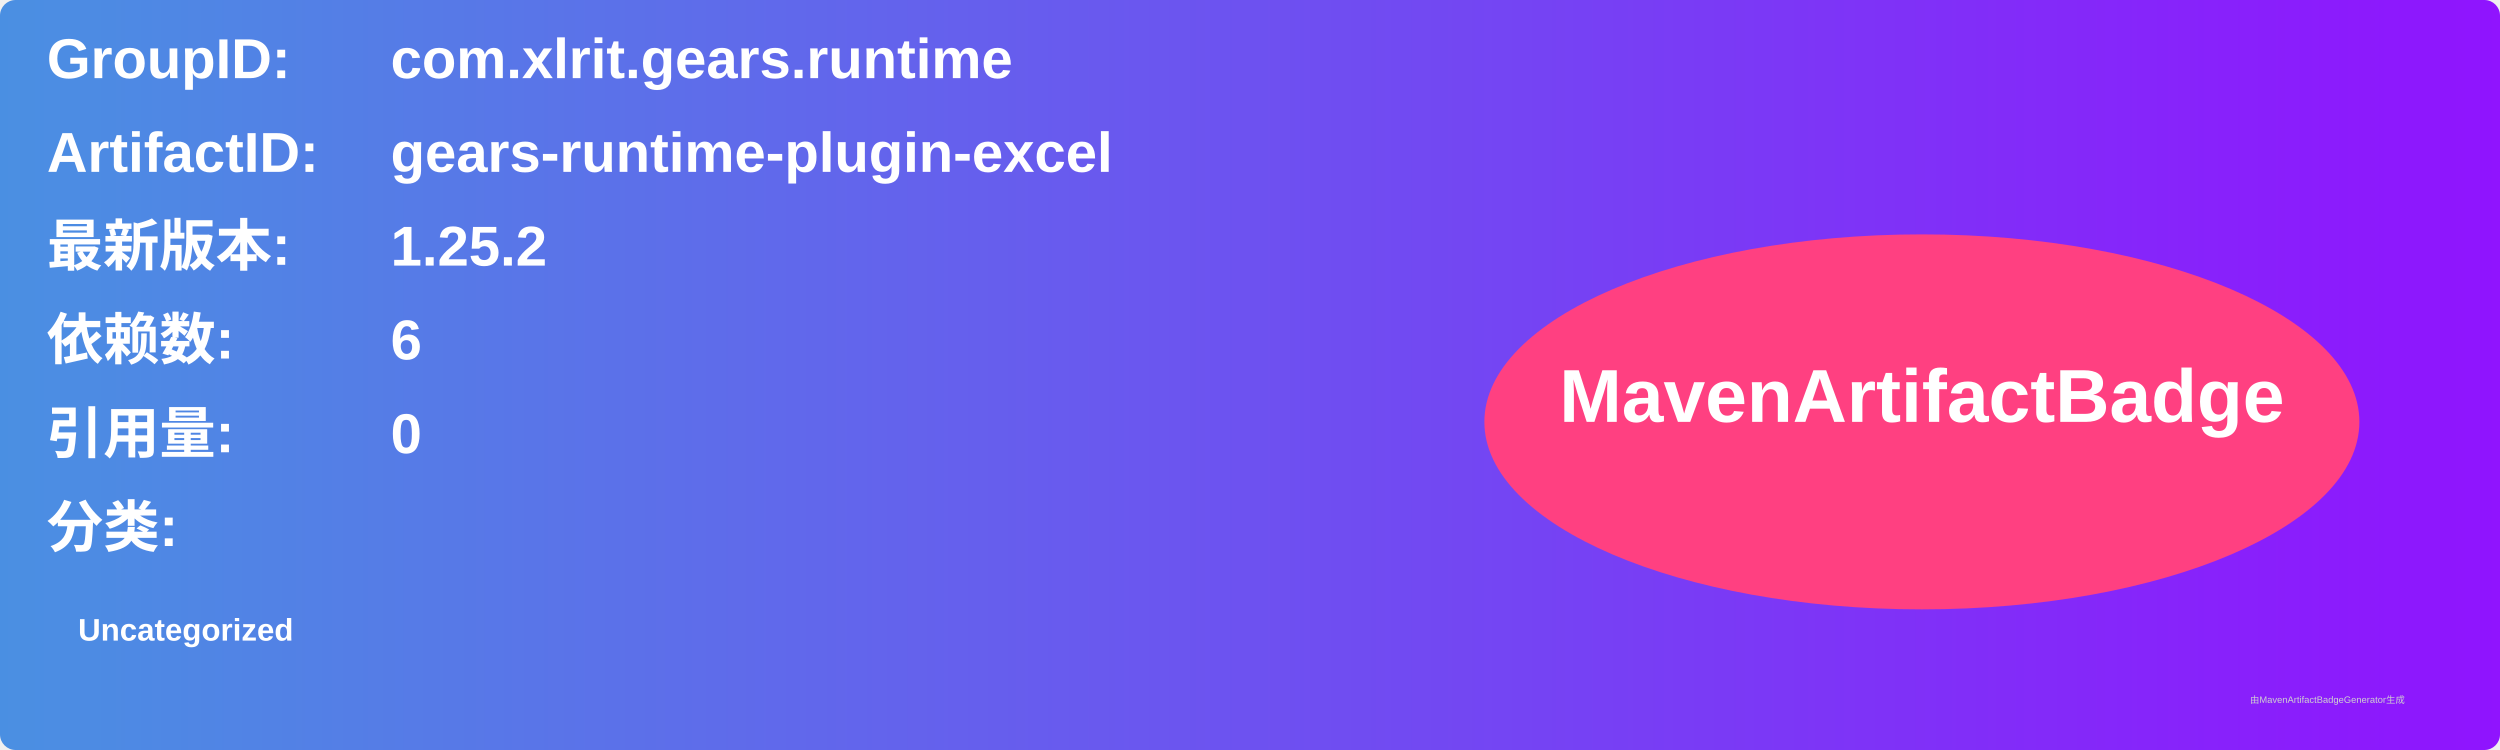
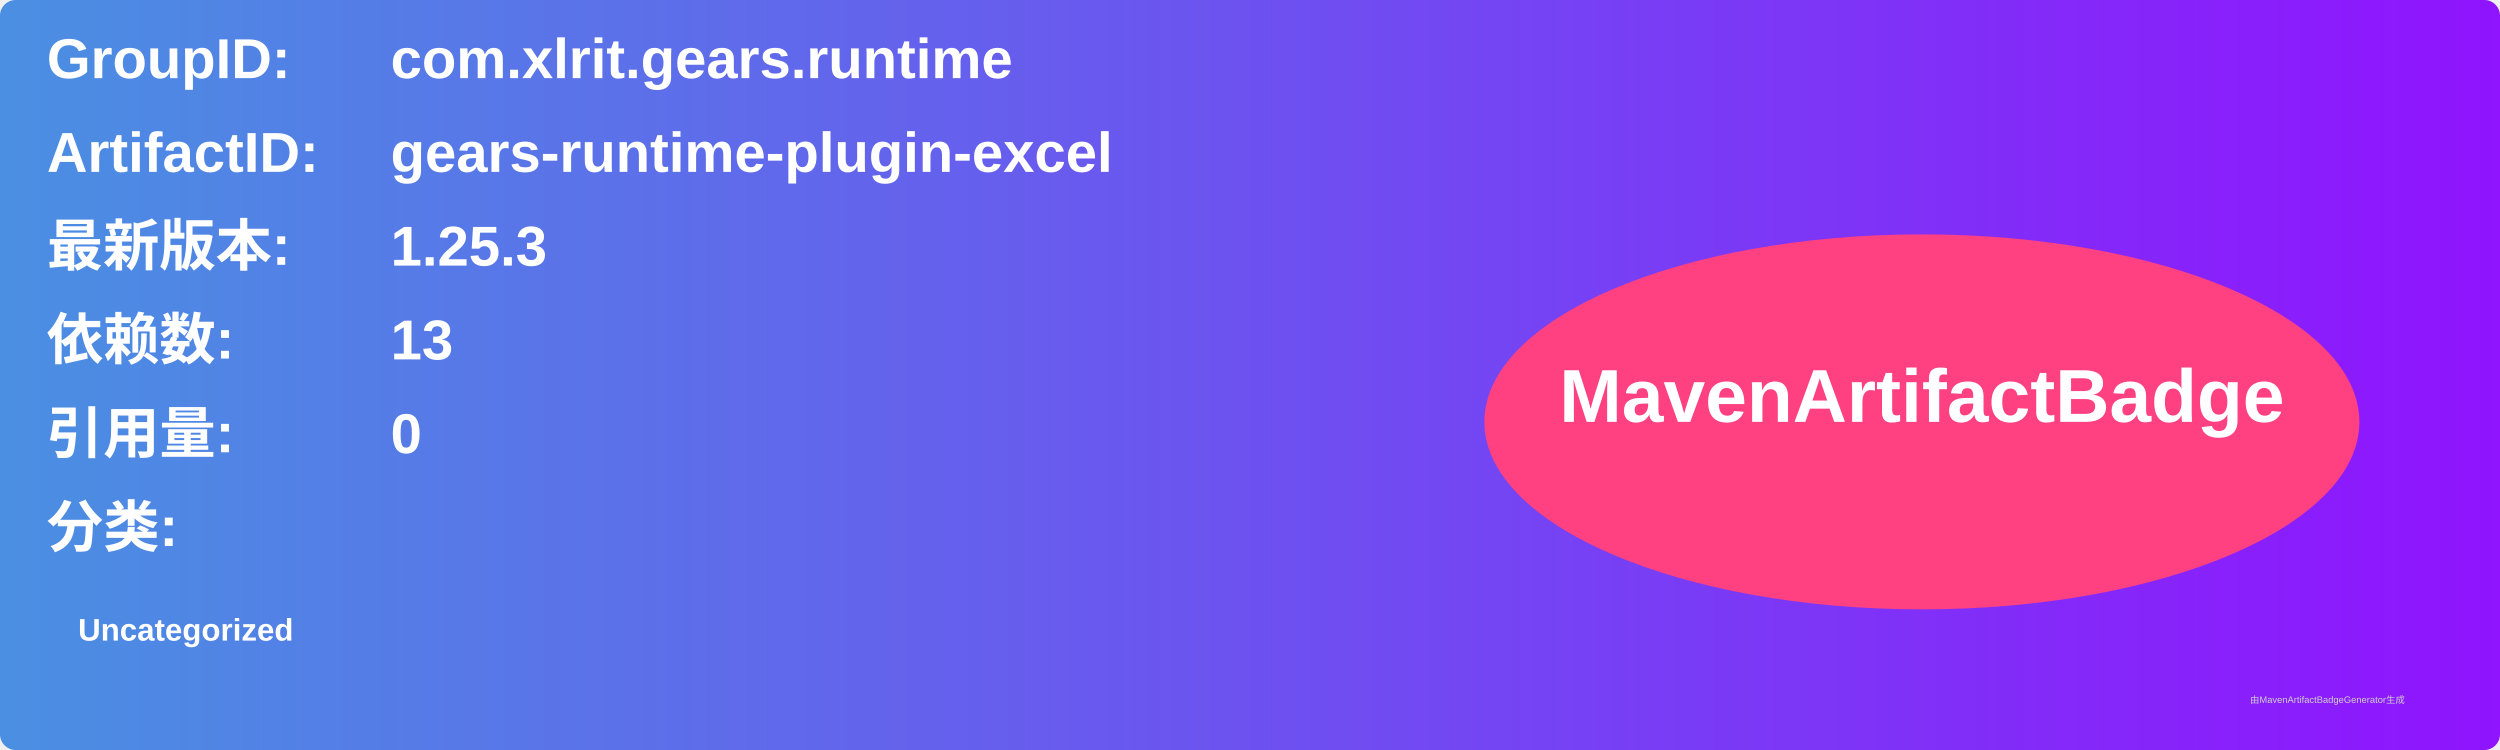
<svg xmlns="http://www.w3.org/2000/svg" width="800" height="240" viewBox="0 0 800 240">
  <linearGradient id="grad" x1="0%" y1="0%" x2="100%" y2="0%">
    <stop offset="0%" stop-color="#4a90e2" />
    <stop offset="100%" stop-color="#9013fe" />
  </linearGradient>
  <rect width="100%" height="100%" rx="5" ry="5" fill="url(#grad)" />
  <g transform="translate(15, 15)">
    <text x="0" y="10" font-family="Arial" font-size="18" fill="white" font-weight="bold" width="260">GroupID:</text>
    <text x="110" y="10" font-family="Arial" font-size="18" fill="white" font-weight="bold" width="460">com.xlrit.gears.runtime</text>
    <text x="0" y="40" font-family="Arial" font-size="18" fill="white" font-weight="bold" width="260">ArtifactID:</text>
    <text x="110" y="40" font-family="Arial" font-size="18" fill="white" font-weight="bold" width="460">gears-runtime-plugin-excel</text>
    <text x="0" y="70" font-family="Arial" font-size="18" fill="white" font-weight="bold">最新版本:</text>
    <text x="110" y="70" font-family="Arial" font-size="18" fill="white" font-weight="bold">
-       <tspan font-weight="bold">1.25.2</tspan>
+       <tspan font-weight="bold">1.25.3</tspan>
    </text>
    <text x="0" y="100" font-family="Arial" font-size="18" fill="white" font-weight="bold">依赖数: </text>
    <text x="110" y="100" font-family="Arial" font-size="18" fill="white">
-       <tspan font-weight="bold">6</tspan>
+       <tspan font-weight="bold">13</tspan>
    </text>
    <text x="0" y="130" font-family="Arial" font-size="18" fill="white" font-weight="bold">引用量: </text>
    <text x="110" y="130" font-family="Arial" font-size="18" fill="white">
      <tspan font-weight="bold">0</tspan>
    </text>
    <text x="0" y="160" font-family="Arial" font-size="18" fill="white" font-weight="bold">分类:</text>
    <text x="10" y="190" font-family="Arial" font-size="10" fill="white">
      <tspan font-weight="bold">Uncategorized</tspan>
    </text>
    <ellipse cx="600" cy="120" rx="140" ry="60" fill="#ff4081" />
    <text x="600" y="120" text-anchor="middle" font-family="Arial" font-size="24" fill="white" font-weight="bold">MavenArtifactBadge</text>
  </g>
  <text x="720" y="225" font-family="Arial" font-size="3" fill="#d0d0d0">由MavenArtifactBadgeGenerator生成</text>
</svg>
